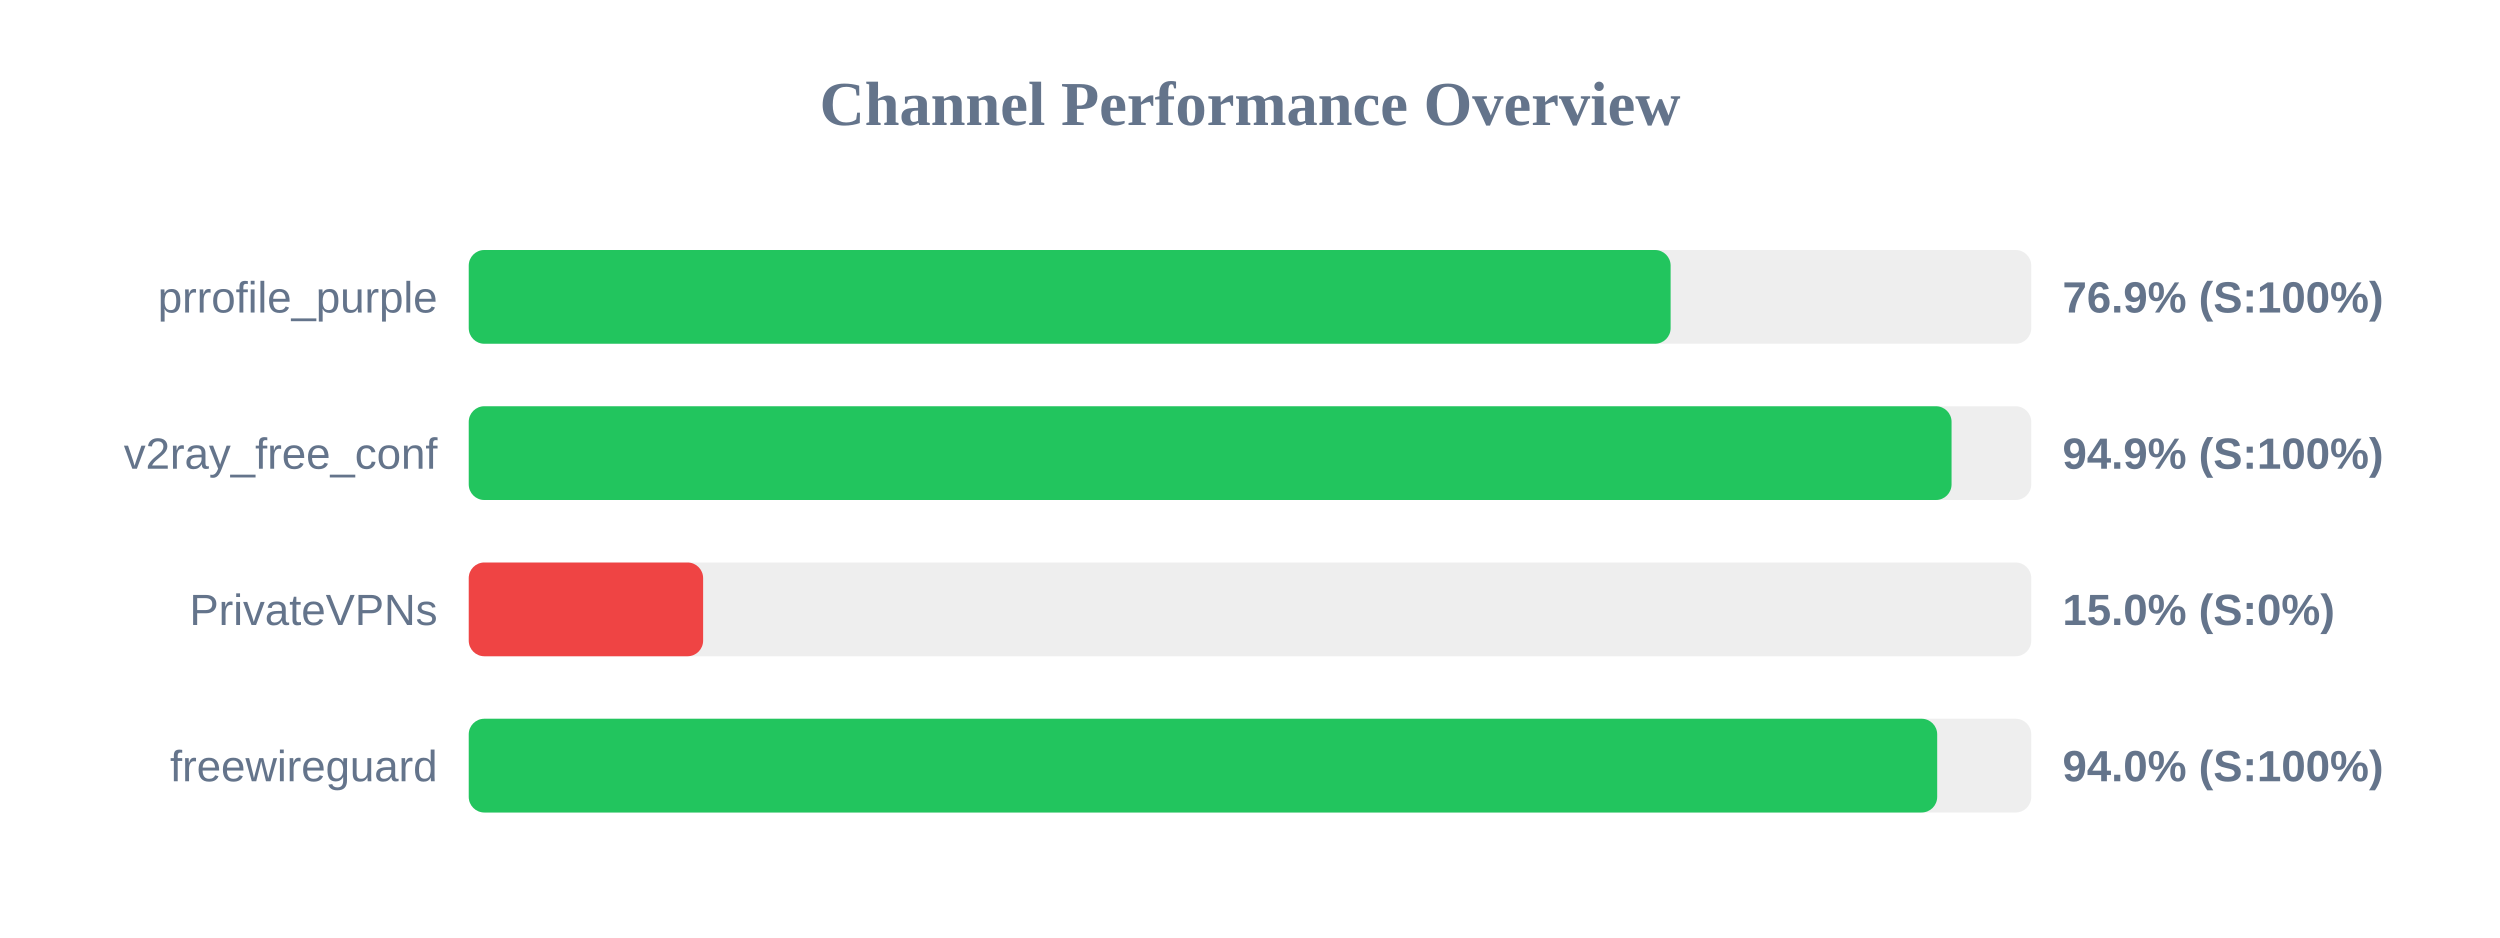
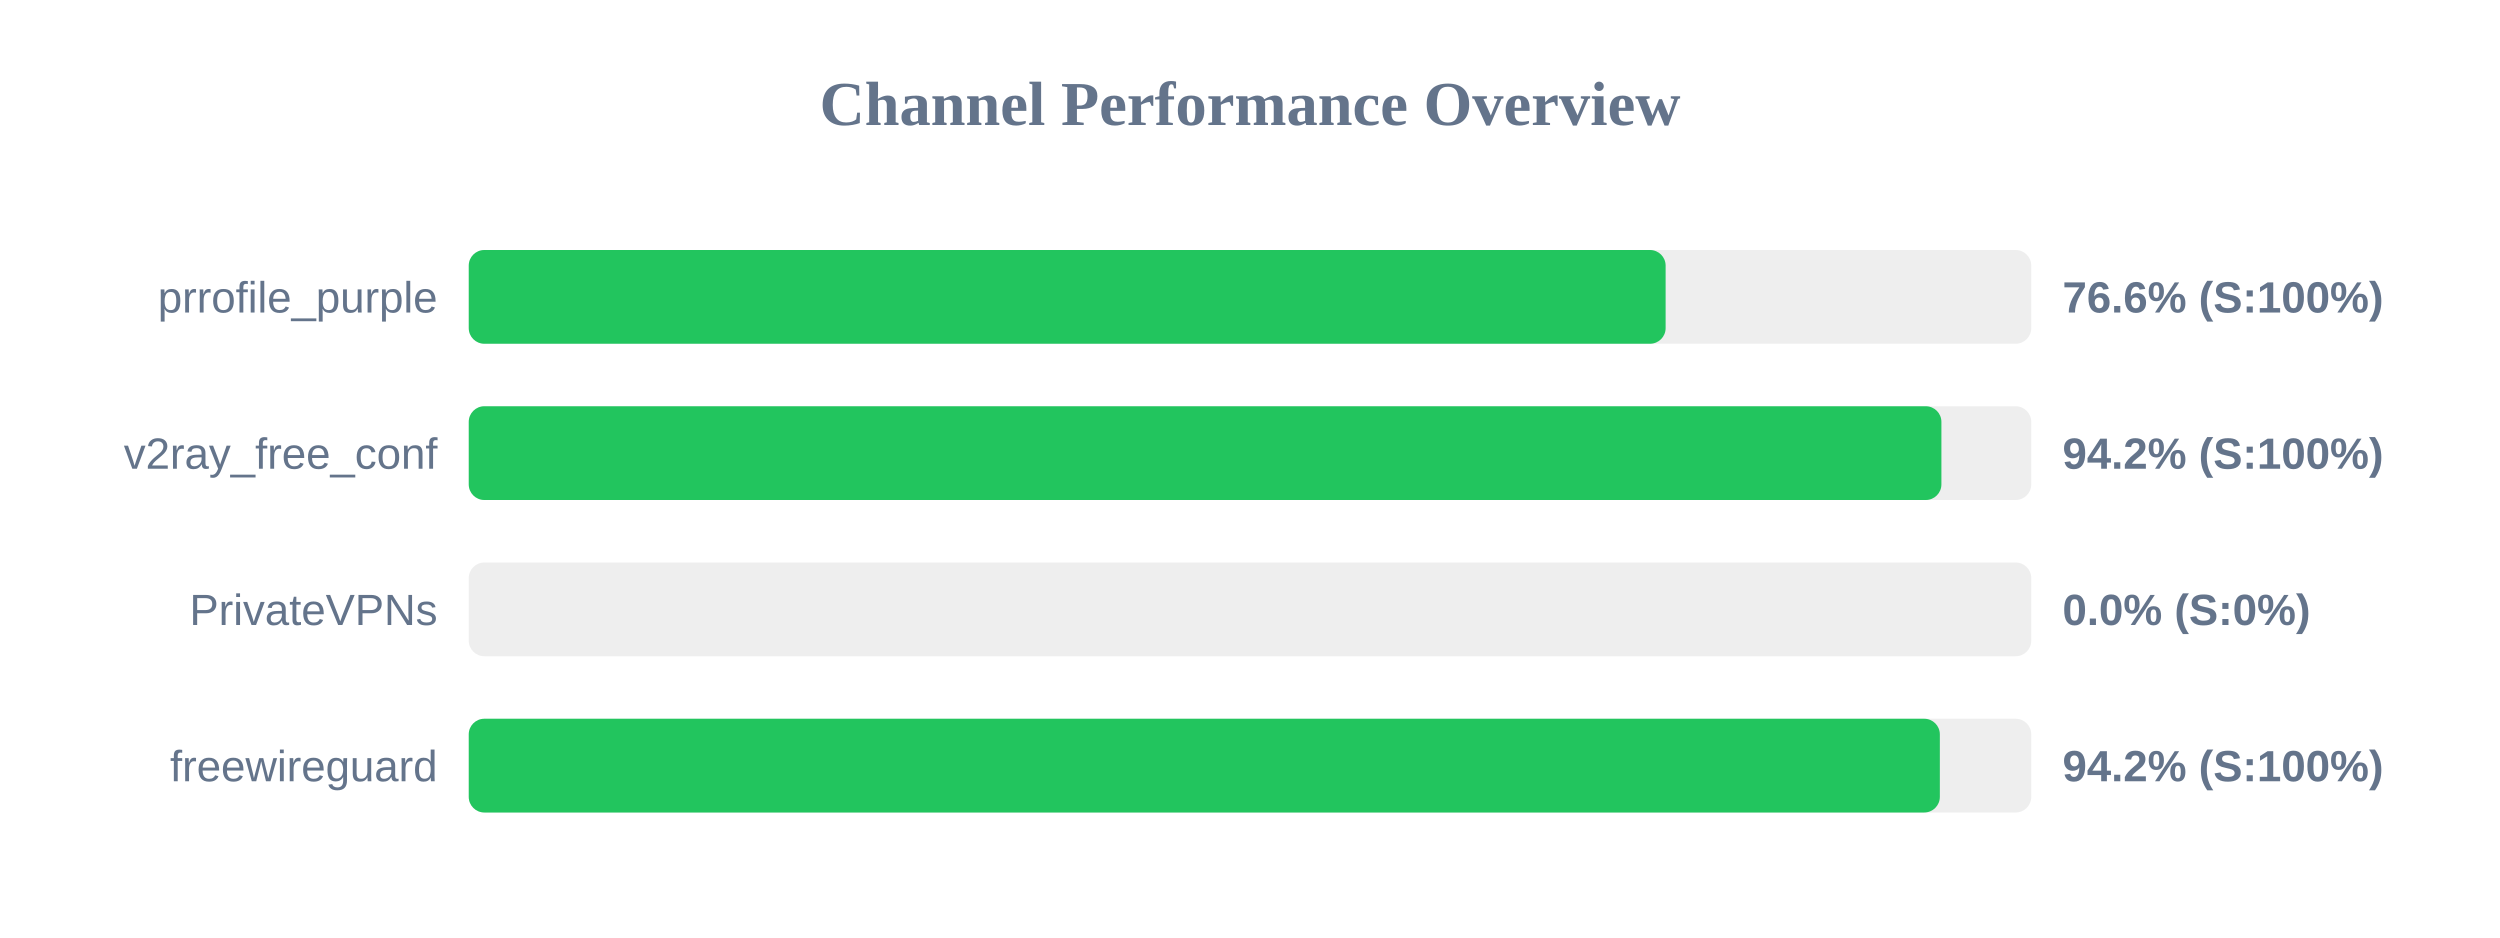
<svg xmlns="http://www.w3.org/2000/svg" width="800" height="300" version="1.1">
  <style>
        .row { font: 14px Arial; fill: #64748b; }
        .score { font: bold 14px Arial; fill: #64748b; }
    </style>
  <text x="400" y="40" text-anchor="middle" font-size="20px" font-weight="bold" fill="#64748b">Channel Performance Overview</text>
  <rect x="150" y="80" width="500" height="30" fill="#eee" rx="5" />
-   <rect x="150" y="80" width="384.6" height="30" fill="#22c55e" rx="5" />
+   <rect x="150" y="80" width="383.0" height="30" fill="#22c55e" rx="5" />
  <text x="140" y="100" text-anchor="end" class="row">prrofile_purple</text>
-   <text x="660" y="100" text-anchor="start" class="score">76.9% (S:100%)</text>
+   <text x="660" y="100" text-anchor="start" class="score">76.6% (S:100%)</text>
  <rect x="150" y="130" width="500" height="30" fill="#eee" rx="5" />
-   <rect x="150" y="130" width="474.5" height="30" fill="#22c55e" rx="5" />
+   <rect x="150" y="130" width="471.25" height="30" fill="#22c55e" rx="5" />
  <text x="140" y="150" text-anchor="end" class="row">v2ray_free_conf</text>
-   <text x="660" y="150" text-anchor="start" class="score">94.9% (S:100%)</text>
+   <text x="660" y="150" text-anchor="start" class="score">94.2% (S:100%)</text>
  <rect x="150" y="180" width="500" height="30" fill="#eee" rx="5" />
-   <rect x="150" y="180" width="75.0" height="30" fill="#ef4444" rx="5" />
+   <rect x="150" y="180" width="0.0" height="30" fill="#ef4444" rx="5" />
  <text x="140" y="200" text-anchor="end" class="row">PrivateVPNs</text>
-   <text x="660" y="200" text-anchor="start" class="score">15.0% (S:0%)</text>
+   <text x="660" y="200" text-anchor="start" class="score">0.0% (S:0%)</text>
  <rect x="150" y="230" width="500" height="30" fill="#eee" rx="5" />
-   <rect x="150" y="230" width="469.9" height="30" fill="#22c55e" rx="5" />
+   <rect x="150" y="230" width="470.75" height="30" fill="#22c55e" rx="5" />
  <text x="140" y="250" text-anchor="end" class="row">freewireguard</text>
-   <text x="660" y="250" text-anchor="start" class="score">94.0% (S:100%)</text>
+   <text x="660" y="250" text-anchor="start" class="score">94.2% (S:100%)</text>
</svg>
